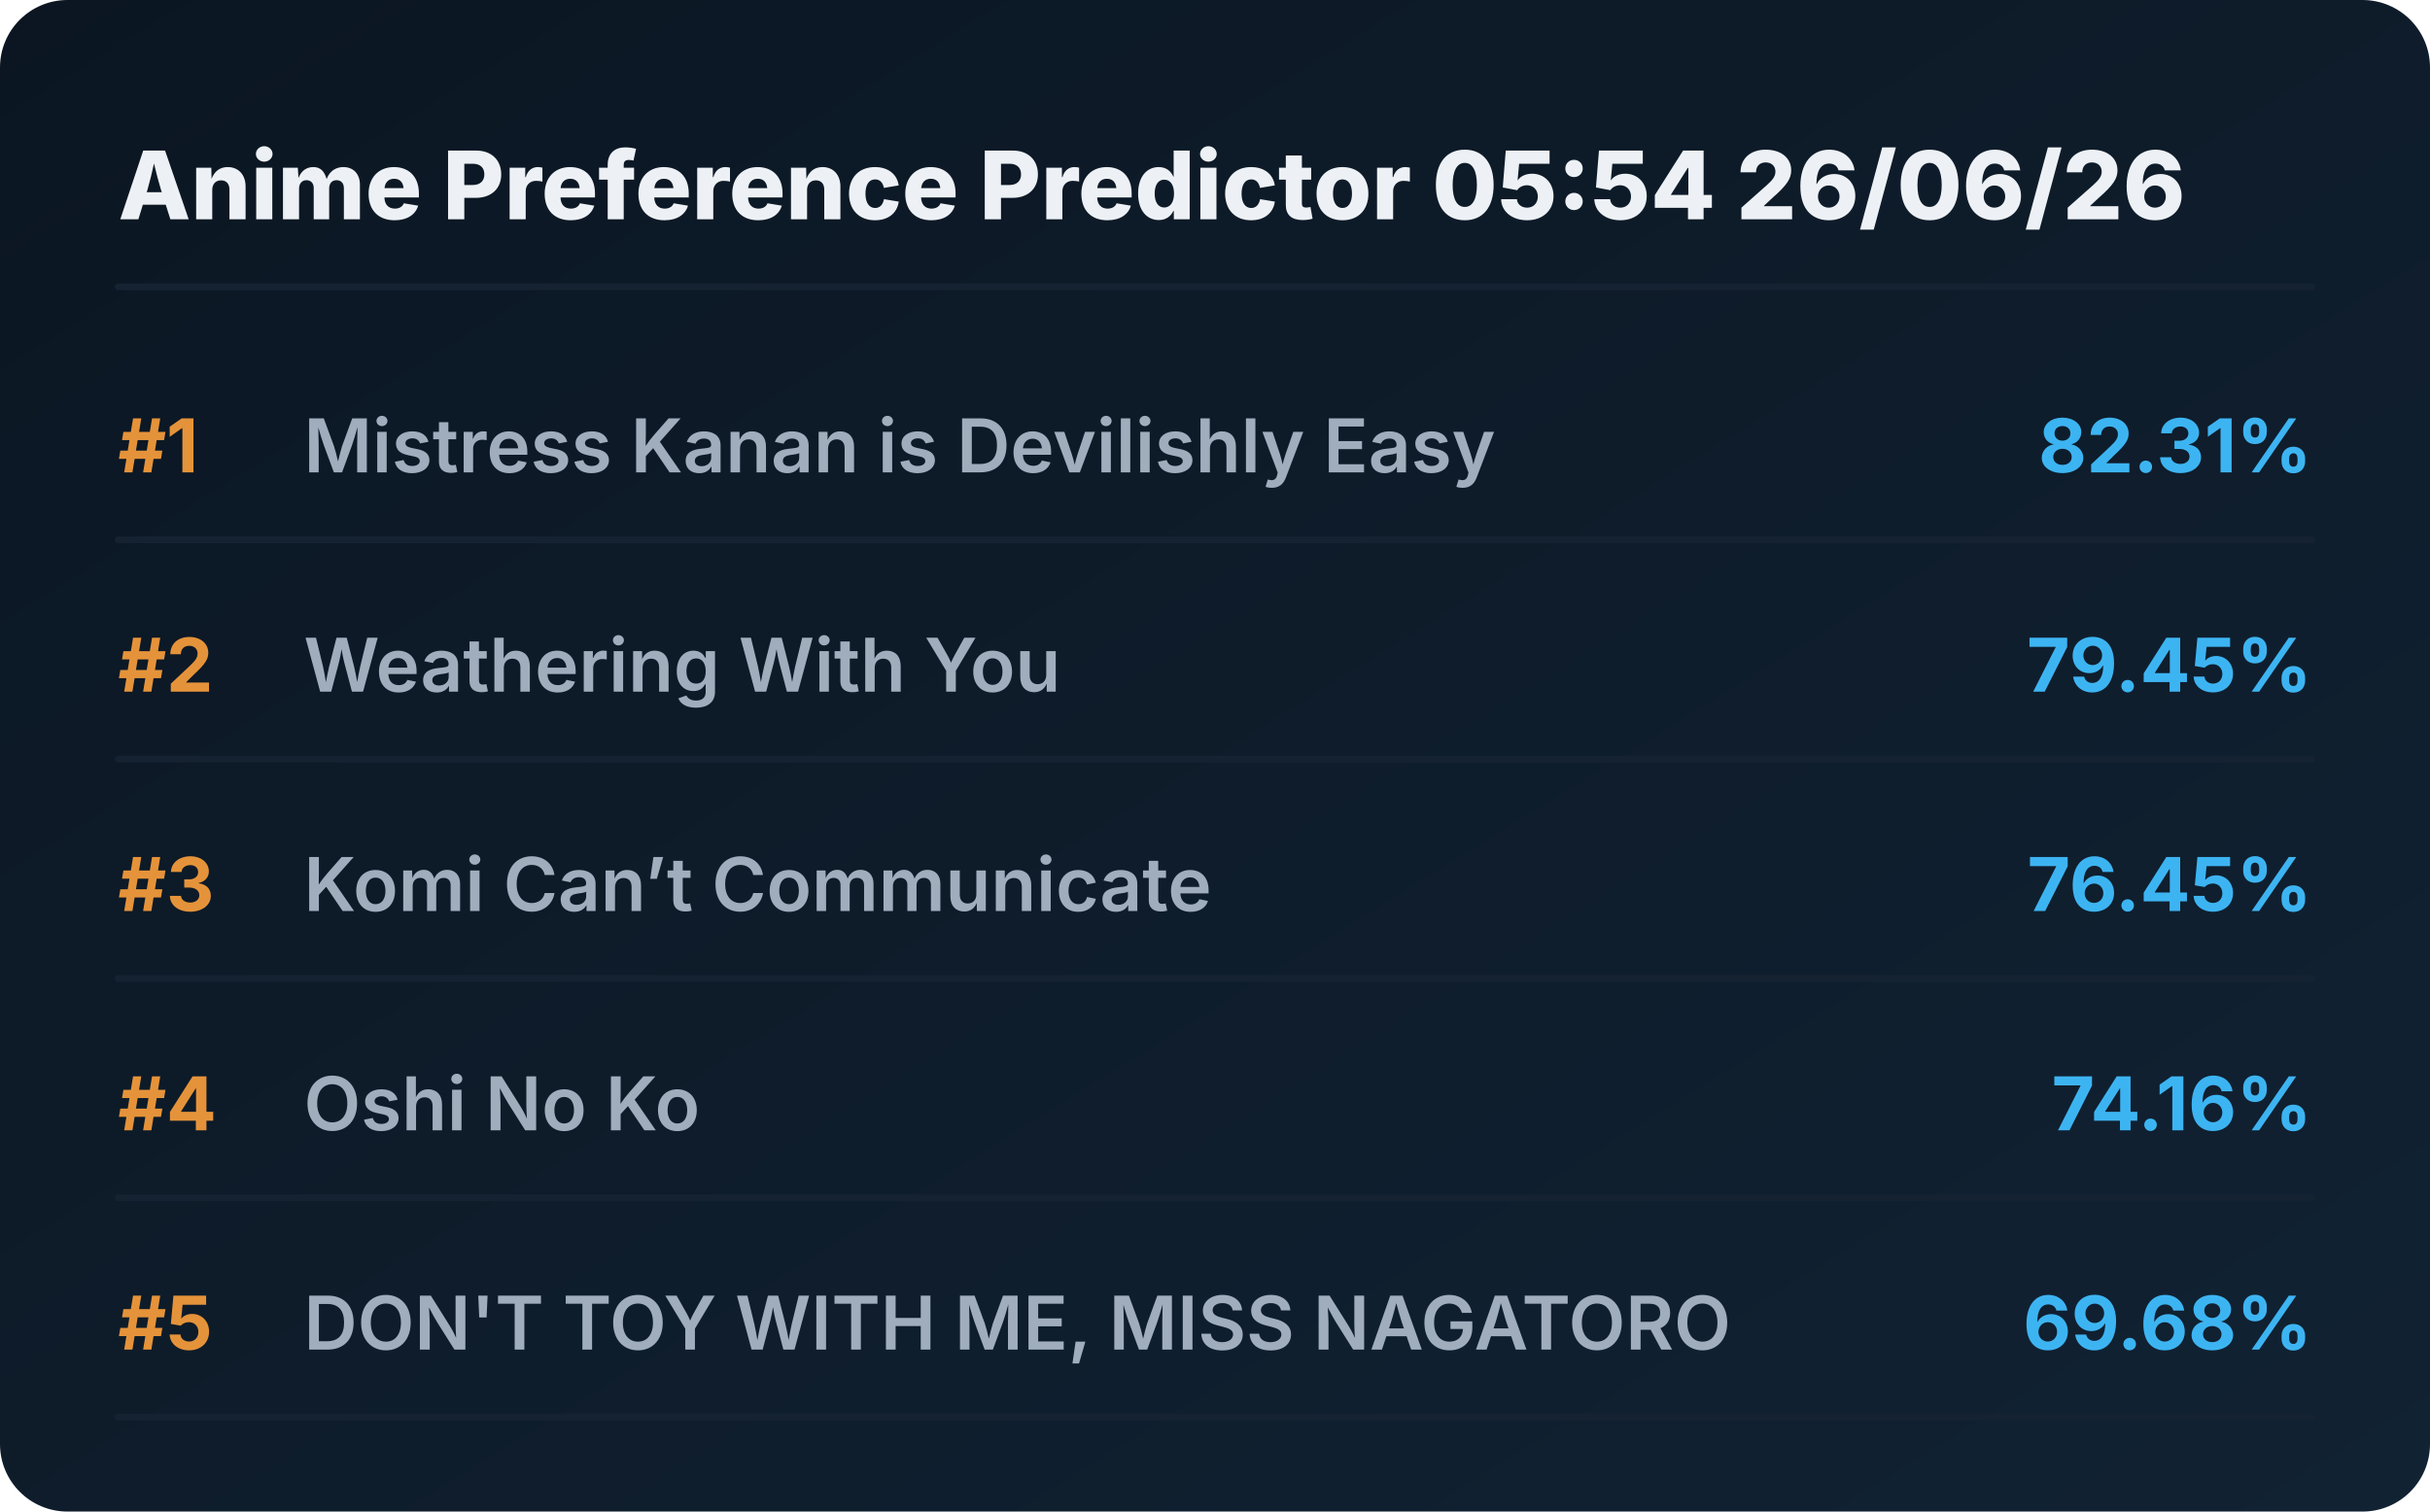
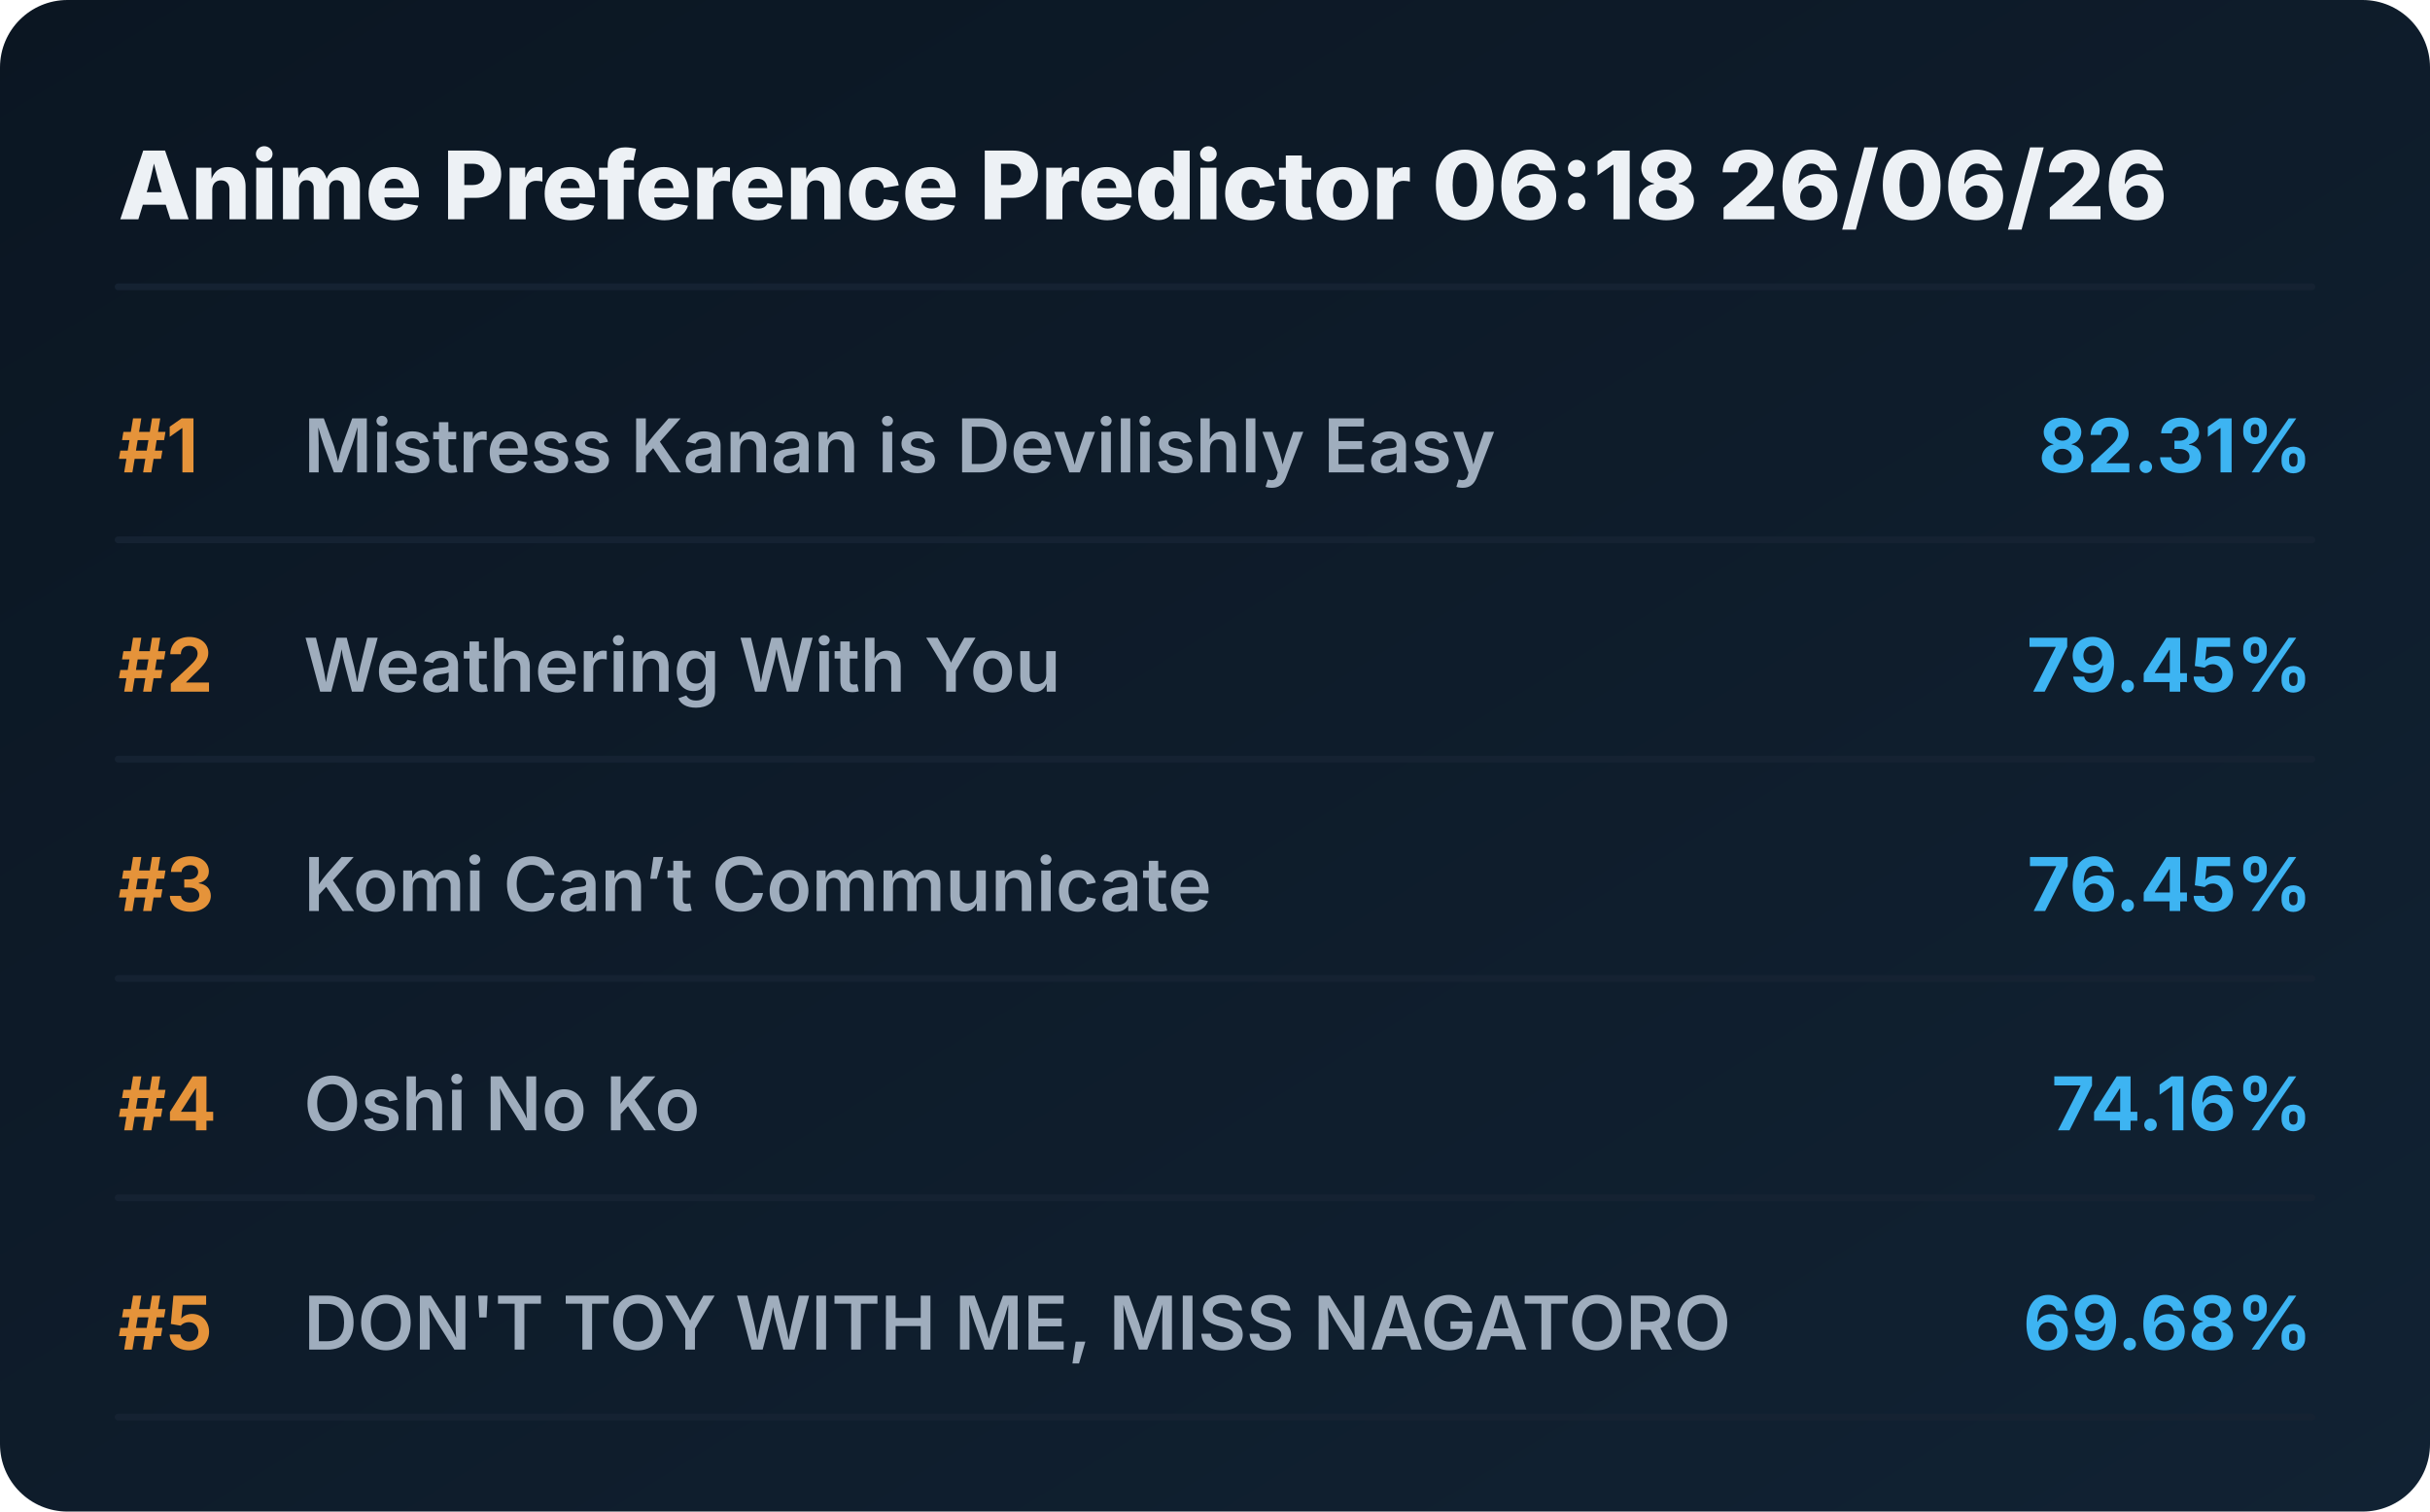
<svg xmlns="http://www.w3.org/2000/svg" viewBox="0 0 720 448" preserveAspectRatio="xMidYMid meet" style="width: 100%; height: auto; max-width: 720px;">
  <defs>
    <linearGradient id="boxGrad" x1="0%" y1="0%" x2="100%" y2="100%">
      <stop offset="0%" stop-color="#0b1622" />
      <stop offset="100%" stop-color="#112233" />
    </linearGradient>
    <clipPath id="titleClip">
      <rect x="90" y="0" width="510" height="100%" />
    </clipPath>
  </defs>
  <style>
    .bg { fill: url(#boxGrad); rx: 20px; }
    .header { font-family: 'Overpass', 'Inter', system-ui, sans-serif; font-weight: 800; font-size: 28px; fill: #edf1f5; }
    .rank { font-family: 'Overpass', 'Inter', system-ui, sans-serif; font-weight: 700; font-size: 22px; fill: #e5933a; }
    .title { font-family: 'Overpass', 'Inter', system-ui, sans-serif; font-weight: 600; font-size: 22px; fill: #9fadbd; }
    .score { font-family: 'Overpass', 'Inter', system-ui, sans-serif; font-weight: 700; font-size: 22px; fill: #3db4f2; }
    .line { stroke: #152232; stroke-width: 2; stroke-linecap: round; }
  </style>
  <rect class="bg" width="720" height="448" />
-   <text x="35" y="65" class="header">Anime Preference Predictor 05:54 26/06/26</text>
+   <text x="35" y="65" class="header">Anime Preference Predictor 06:18 26/06/26</text>
  <line x1="35" y1="85" x2="685" y2="85" class="line" />
  <g transform="translate(0, 0)">
    <text x="35" y="140" class="rank">#1</text>
    <text x="90" y="140" class="title">Mistress Kanan is Devilishly Easy</text>
    <text x="685" y="140" class="score" text-anchor="end">82.31%</text>
    <line x1="35" y1="160" x2="685" y2="160" class="line" />
  </g>
  <g transform="translate(0, 65)">
    <text x="35" y="140" class="rank">#2</text>
    <text x="90" y="140" class="title">Weathering With You</text>
    <text x="685" y="140" class="score" text-anchor="end">79.45%</text>
    <line x1="35" y1="160" x2="685" y2="160" class="line" />
  </g>
  <g transform="translate(0, 130)">
    <text x="35" y="140" class="rank">#3</text>
    <text x="90" y="140" class="title">Komi Can’t Communicate</text>
    <text x="685" y="140" class="score" text-anchor="end">76.45%</text>
    <line x1="35" y1="160" x2="685" y2="160" class="line" />
  </g>
  <g transform="translate(0, 195)">
    <text x="35" y="140" class="rank">#4</text>
    <text x="90" y="140" class="title">Oshi No Ko</text>
    <text x="685" y="140" class="score" text-anchor="end">74.16%</text>
    <line x1="35" y1="160" x2="685" y2="160" class="line" />
  </g>
  <g transform="translate(0, 260)">
    <text x="35" y="140" class="rank">#5</text>
    <text x="90" y="140" class="title">DON'T TOY WITH ME, MISS NAGATORO</text>
    <text x="685" y="140" class="score" text-anchor="end">69.68%</text>
    <line x1="35" y1="160" x2="685" y2="160" class="line" />
  </g>
</svg>
